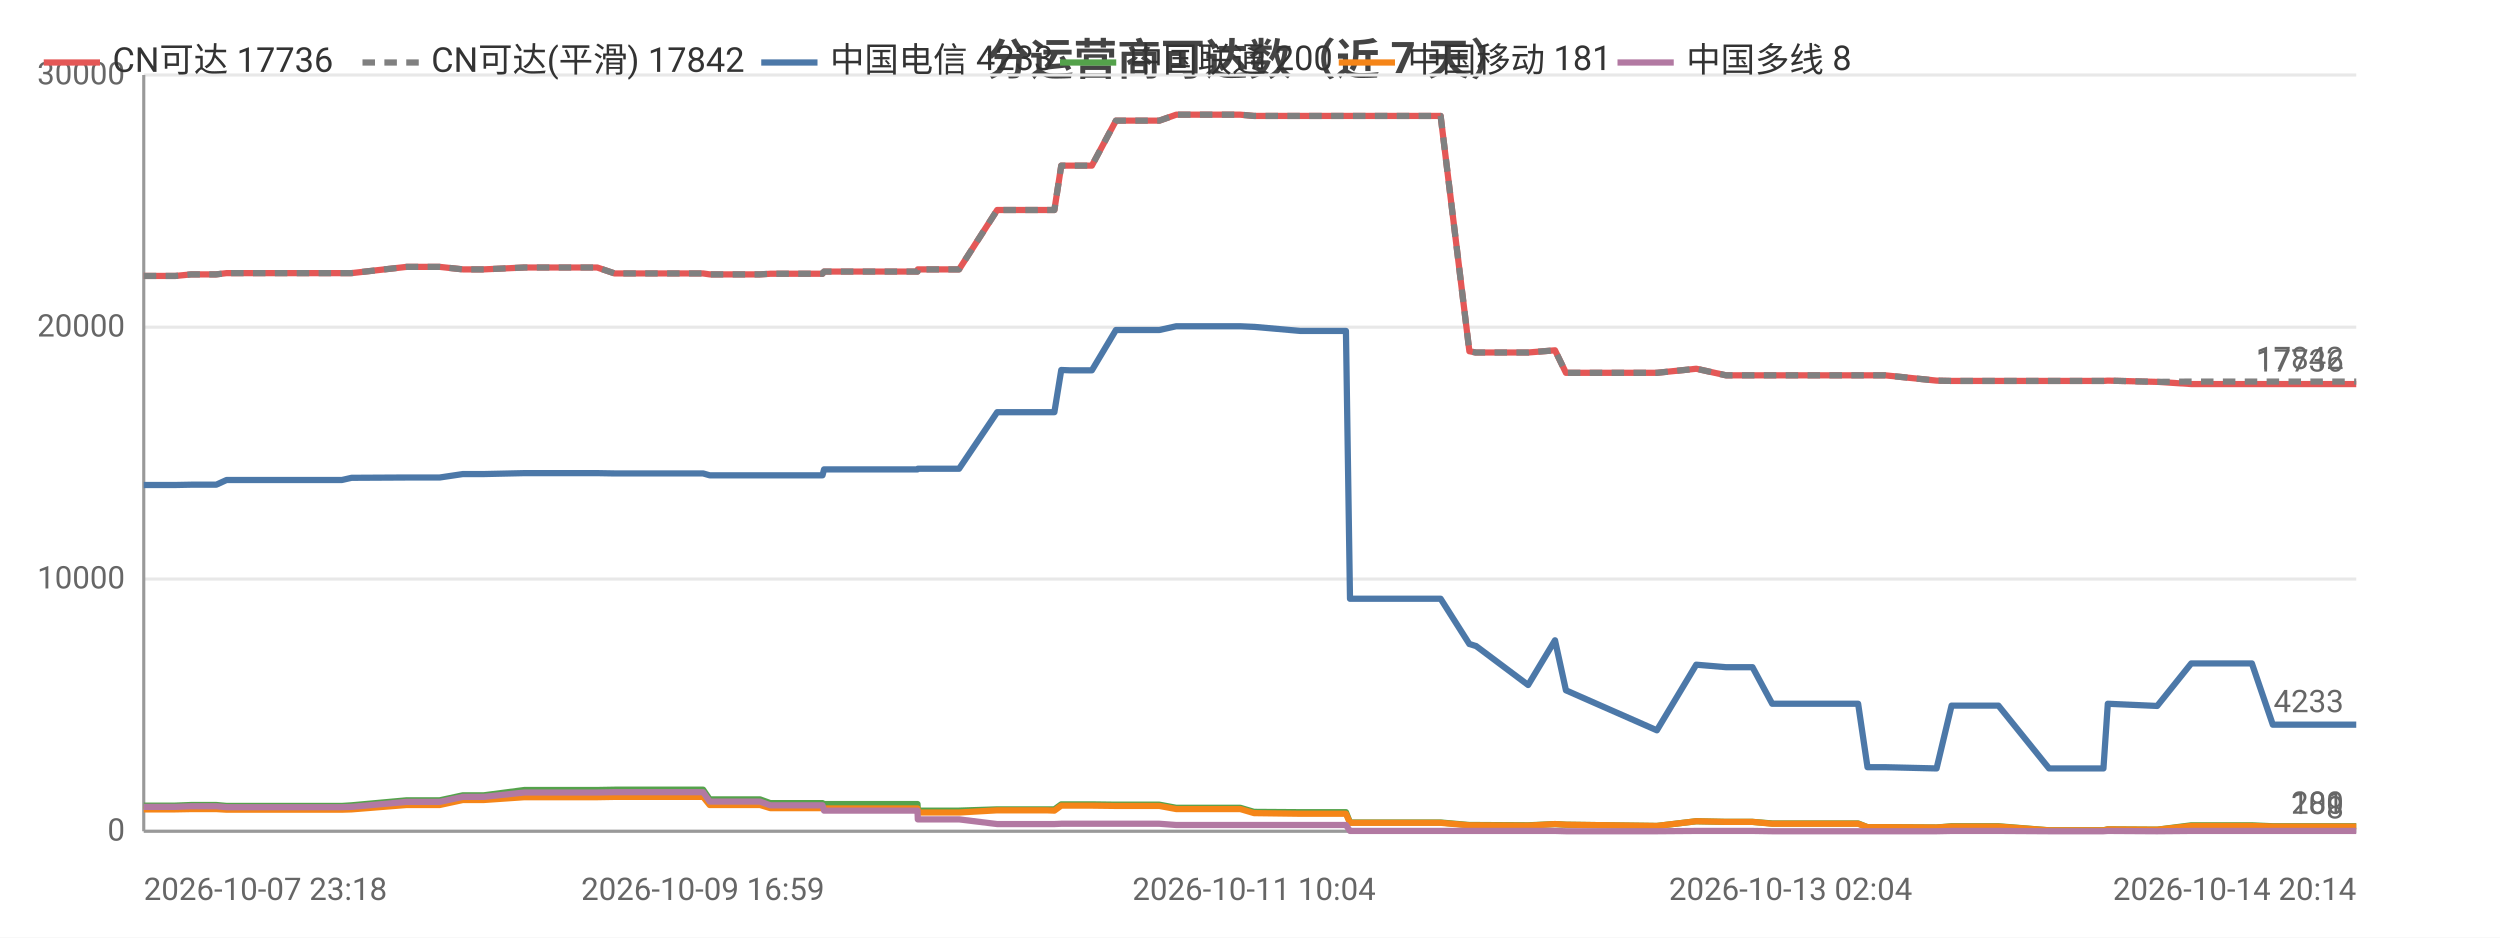
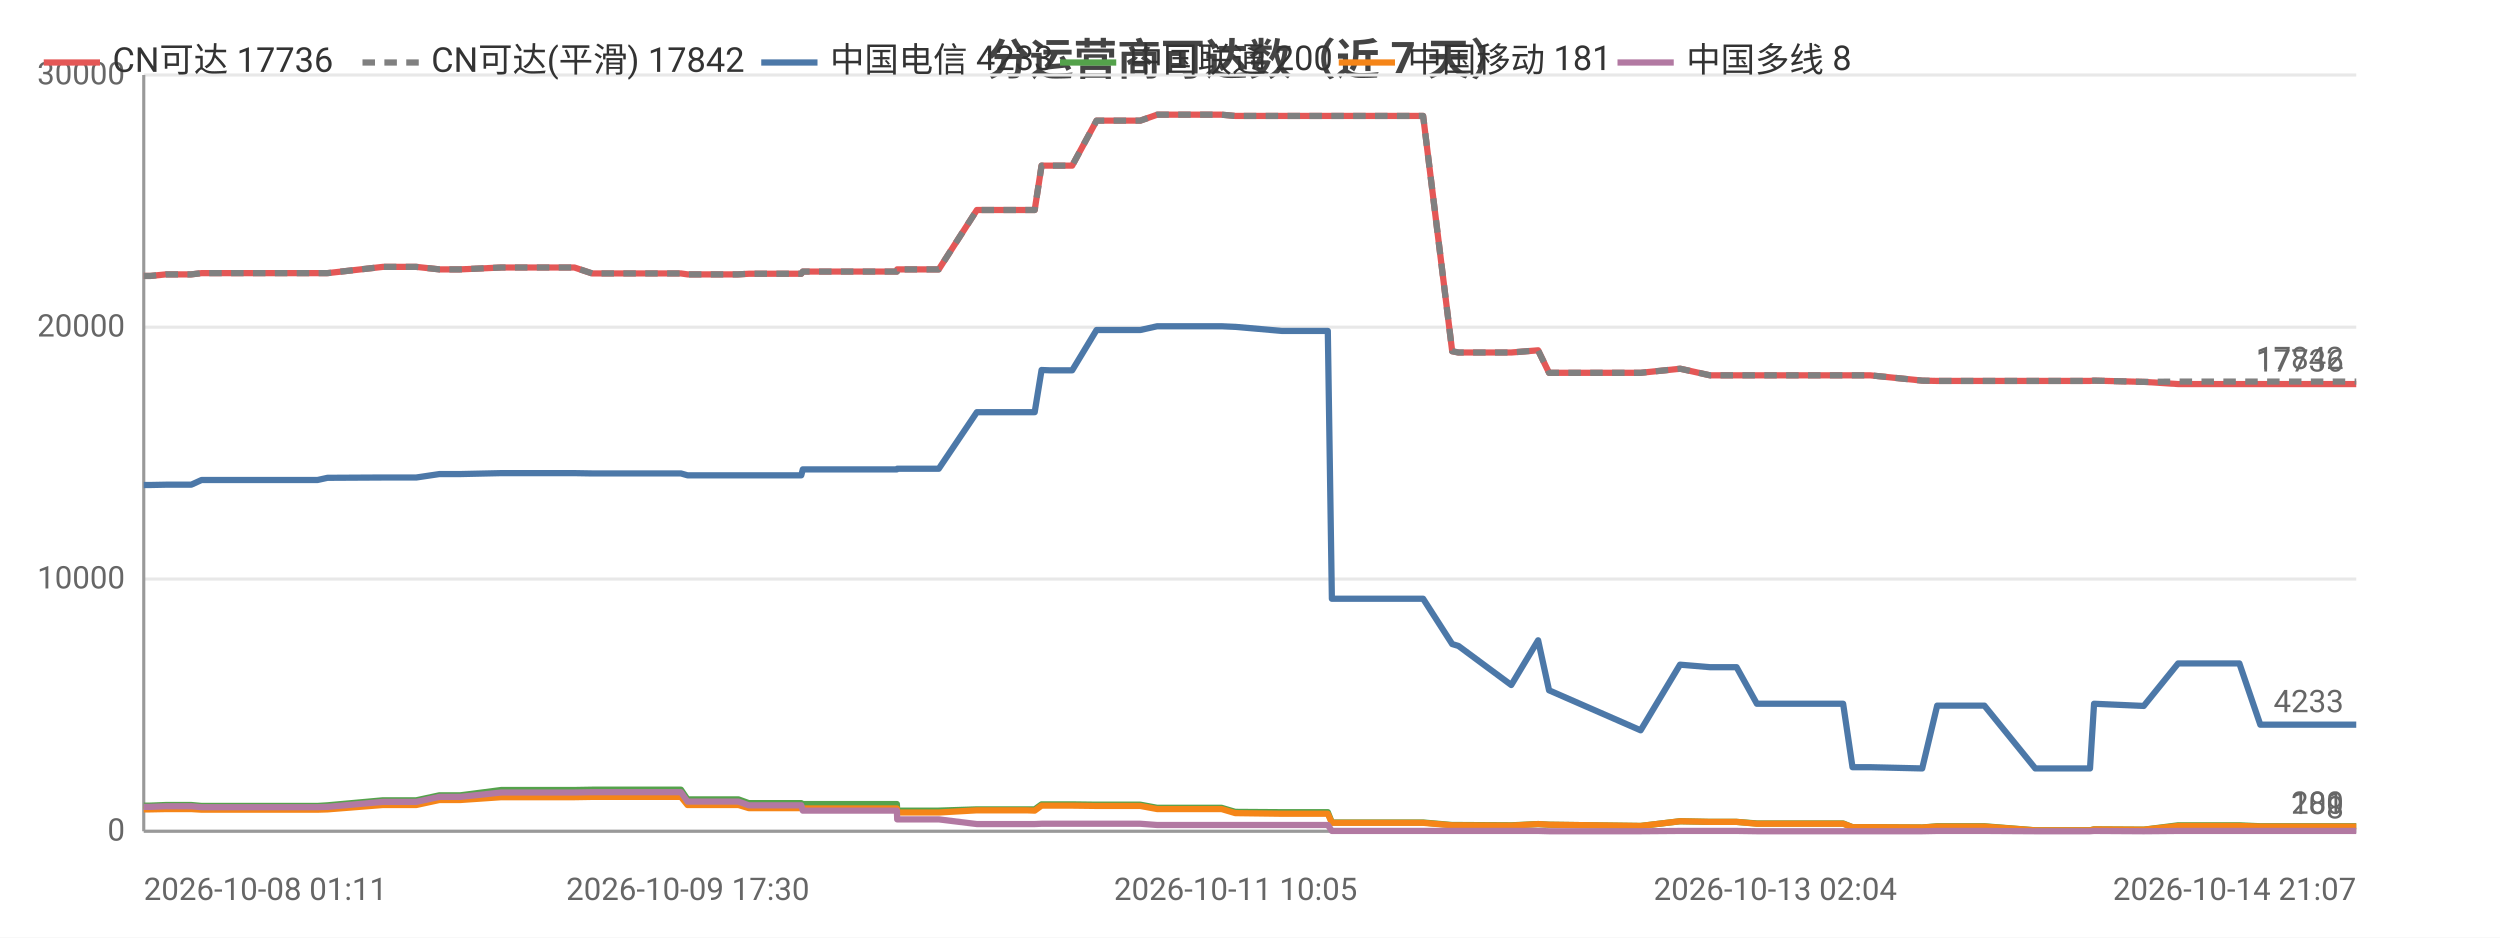
<svg xmlns="http://www.w3.org/2000/svg" width="800" height="300" viewBox="0 0 800 300">
  <rect width="800" height="300" fill="#ffffff" />
  <style>text{font-family:system-ui,-apple-system,'Segoe UI',Roboto,'PingFang SC','Microsoft YaHei','Noto Sans CJK SC',sans-serif}.g{stroke:#e8e8e8;stroke-width:1}.a{stroke:#999;stroke-width:1}.t{font-size:10px;fill:#666}.m{font-size:10px;text-anchor:middle;fill:#666}.e{font-size:10px;text-anchor:end;fill:#666}.l{font-size:11px;fill:#333}.tt{font-size:14px;font-weight:600;text-anchor:middle;fill:#444}.em{font-size:13px;text-anchor:middle;fill:#999}</style>
  <text class="tt" x="400.0" y="24">分运营商可达数（近 7 天）</text>
  <line class="g" x1="46" y1="266" x2="754" y2="266" />
  <text class="e" x="40" y="269">0</text>
  <line class="g" x1="46" y1="185.3" x2="754" y2="185.3" />
  <text class="e" x="40" y="188.3">10000</text>
  <line class="g" x1="46" y1="104.7" x2="754" y2="104.7" />
  <text class="e" x="40" y="107.7">20000</text>
  <line class="g" x1="46" y1="24" x2="754" y2="24" />
  <text class="e" x="40" y="27">30000</text>
  <line class="a" x1="46" y1="24" x2="46" y2="266" />
  <line class="a" x1="46" y1="266" x2="754" y2="266" />
-   <polyline fill="none" stroke="#e45756" stroke-width="2" stroke-linejoin="round" points="46,88.3 54.1,88.3 56.1,88.3 61.2,87.8 61.2,87.8 66.9,87.8 69.2,87.8 72.5,87.4 72.5,87.4 74.3,87.4 74.7,87.4 75.8,87.4 77.5,87.4 77.9,87.4 87.4,87.4 107.4,87.4 107.5,87.4 109.3,87.4 109.4,87.4 112.5,87.4 112.5,87.4 130.1,85.4 130.2,85.4 135.3,85.4 138.4,85.4 138.5,85.4 140.7,85.4 148.1,86.2 148.1,86.2 154.8,86.2 167.8,85.6 167.9,85.6 181.0,85.6 189.0,85.6 191.1,85.6 196.7,87.5 196.7,87.5 218.8,87.5 224.9,87.5 225.0,87.5 227.1,87.8 227.1,87.8 227.2,87.8 243.2,87.8 246.5,87.6 246.6,87.6 250.0,87.6 252.2,87.6 263.2,87.6 263.7,86.9 263.8,86.9 277.3,86.9 277.4,86.9 279.4,86.9 293.6,86.9 293.7,86.2 293.8,86.2 304.4,86.2 306.9,86.2 319.1,67.2 319.1,67.2 323.5,67.2 334.8,67.2 334.8,67.2 337.4,67.2 339.6,53.0 339.7,53.0 342.3,53.0 346.4,53.0 349.4,53.0 357.1,38.6 357.2,38.6 357.3,38.6 368.1,38.6 368.1,38.6 371.0,38.6 376.4,36.7 376.5,36.7 385.6,36.7 394.2,36.7 396.9,36.7 401.3,37.1 401.4,37.1 416.1,37.1 430.7,37.1 432.0,37.1 433.2,37.1 440.3,37.1 445.4,37.1 451.1,37.1 453.6,37.1 461.0,37.1 470.2,112.4 470.3,112.4 472.2,112.8 472.3,112.8 489.0,112.8 497.6,112.1 501.1,119.3 530.2,119.3 542.8,118.0 542.8,118.0 552.3,120.1 552.3,120.1 560.8,120.1 567.1,120.1 573.0,120.1 594.6,120.1 597.6,120.1 603.2,120.1 619.7,121.8 624.5,121.9 624.5,121.9 632.9,121.9 634.7,121.9 639.5,121.9 655.7,121.9 656.6,121.9 660.8,121.9 673.1,121.9 674.5,121.8 690.2,122.2 690.3,122.2 701.2,122.9 701.2,122.9 701.5,122.9 708.0,122.9 720.6,122.9 727.3,122.9 732.3,122.9 742.7,122.9 743.5,122.9 748.2,122.9 754,122.9" />
+   <polyline fill="none" stroke="#e45756" stroke-width="2" stroke-linejoin="round" points="46,88.3 48.1,88.3 53.1,87.8 53.2,87.8 58.9,87.8 61.2,87.8 64.5,87.4 64.5,87.4 66.3,87.4 66.8,87.4 67.8,87.4 69.5,87.4 69.9,87.4 79.6,87.4 99.6,87.4 99.7,87.4 101.5,87.4 101.6,87.4 104.8,87.4 104.8,87.4 122.5,85.4 122.6,85.4 127.7,85.4 130.9,85.4 130.9,85.4 133.2,85.4 140.6,86.2 140.6,86.2 147.3,86.2 160.4,85.6 160.5,85.6 173.7,85.6 181.7,85.6 183.8,85.6 189.5,87.5 189.5,87.5 211.7,87.5 217.9,87.5 217.9,87.5 220.0,87.8 220.1,87.8 220.1,87.8 236.3,87.8 239.6,87.6 239.7,87.6 243.1,87.6 245.3,87.6 256.4,87.6 256.9,86.9 257.0,86.9 270.6,86.9 270.6,86.9 272.7,86.9 287.0,86.9 287.1,86.2 287.2,86.2 297.8,86.2 300.4,86.2 312.6,67.2 312.6,67.2 317.1,67.2 328.4,67.2 328.4,67.2 331.1,67.2 333.3,53.0 333.3,53.0 335.9,53.0 340.1,53.0 343.1,53.0 350.9,38.6 350.9,38.6 351.0,38.6 361.9,38.6 361.9,38.6 364.9,38.6 370.3,36.7 370.3,36.7 379.6,36.7 388.2,36.7 390.9,36.7 395.3,37.1 395.4,37.1 410.2,37.1 424.9,37.1 426.2,37.1 427.4,37.1 434.6,37.1 439.7,37.1 445.5,37.1 448.0,37.1 455.4,37.1 464.7,112.4 464.7,112.4 466.7,112.8 466.7,112.8 483.6,112.8 492.2,112.1 495.7,119.3 525.0,119.3 537.6,118.0 537.7,118.0 547.2,120.1 547.2,120.1 555.7,120.1 562.2,120.1 568.1,120.1 589.8,120.1 592.8,120.1 598.4,120.1 615.1,121.8 619.9,121.9 619.9,121.9 628.3,121.9 630.1,121.9 635.0,121.9 651.3,121.9 652.2,121.9 656.4,121.9 668.8,121.9 670.1,121.8 686.0,122.2 686.0,122.2 697.0,122.9 697.1,122.9 697.4,122.9 703.9,122.9 716.6,122.9 723.3,122.9 728.3,122.9 738.8,122.9 739.6,122.9 744.3,122.9 750.2,122.9 754,122.9" />
  <text class="t" x="750" y="118.9" text-anchor="end" fill="#e45756">17736</text>
-   <polyline fill="none" stroke="#808080" stroke-width="2" stroke-dasharray="4,3" stroke-linejoin="round" points="46,88.3 54.1,88.3 56.1,88.3 61.2,87.8 61.2,87.8 66.9,87.8 69.2,87.8 72.5,87.4 72.5,87.4 74.3,87.4 74.7,87.4 75.8,87.4 77.5,87.4 77.9,87.4 87.4,87.4 107.4,87.4 107.5,87.4 109.3,87.4 109.4,87.4 112.5,87.4 112.5,87.4 130.1,85.4 130.2,85.4 135.3,85.4 138.4,85.4 138.5,85.4 140.7,85.4 148.1,86.2 148.1,86.2 154.8,86.2 167.8,85.6 167.9,85.6 181.0,85.6 189.0,85.6 191.1,85.6 196.7,87.5 196.7,87.5 218.8,87.5 224.9,87.5 225.0,87.5 227.1,87.8 227.1,87.8 227.2,87.8 243.2,87.8 246.5,87.6 246.6,87.6 250.0,87.6 252.2,87.6 263.2,87.6 263.7,86.9 263.8,86.9 277.3,86.9 277.4,86.9 279.4,86.9 293.6,86.9 293.7,86.2 293.8,86.2 304.4,86.2 306.9,86.2 319.1,67.2 319.1,67.2 323.5,67.2 334.8,67.2 334.8,67.2 337.4,67.2 339.6,53.0 339.7,53.0 342.3,53.0 346.4,53.0 349.4,53.0 357.1,38.6 357.2,38.6 357.3,38.6 368.1,38.6 368.1,38.6 371.0,38.6 376.4,36.7 376.5,36.7 385.6,36.7 394.2,36.7 396.9,36.7 401.3,37.1 401.4,37.1 416.1,37.1 430.7,37.1 432.0,37.1 433.2,37.1 440.3,37.1 445.4,37.1 451.1,37.1 453.6,37.1 461.0,37.1 470.2,112.4 470.3,112.4 472.2,112.8 472.3,112.8 489.0,112.8 497.6,112.1 501.1,119.3 530.2,119.3 542.8,118.0 542.8,118.0 552.3,120.1 552.3,120.1 560.8,120.1 567.1,120.1 573.0,120.1 594.6,120.1 597.6,120.1 603.2,120.1 619.7,121.8 624.5,121.9 624.5,121.9 632.9,121.9 634.7,121.9 639.5,121.9 655.7,121.9 656.6,121.9 660.8,121.9 673.1,121.9 674.5,121.8 690.2,122.2 690.3,122.2 701.2,122.1 701.2,122.1 701.5,122.1 708.0,122.1 720.6,122.1 727.3,122.1 732.3,122.1 742.7,122.1 743.5,122.1 748.2,122.1 754,122.1" />
+   <polyline fill="none" stroke="#808080" stroke-width="2" stroke-dasharray="4,3" stroke-linejoin="round" points="46,88.3 48.1,88.3 53.1,87.8 53.2,87.8 58.9,87.8 61.2,87.8 64.5,87.4 64.5,87.4 66.3,87.4 66.8,87.4 67.8,87.4 69.5,87.4 69.9,87.4 79.6,87.4 99.6,87.4 99.7,87.4 101.5,87.4 101.6,87.4 104.8,87.4 104.8,87.4 122.5,85.4 122.6,85.4 127.7,85.4 130.9,85.4 130.9,85.4 133.2,85.4 140.6,86.2 140.6,86.2 147.3,86.2 160.4,85.6 160.5,85.6 173.7,85.6 181.7,85.6 183.8,85.6 189.5,87.5 189.5,87.5 211.7,87.5 217.9,87.5 217.9,87.5 220.0,87.8 220.1,87.8 220.1,87.8 236.3,87.8 239.6,87.6 239.7,87.6 243.1,87.6 245.3,87.6 256.4,87.6 256.9,86.9 257.0,86.9 270.6,86.9 270.6,86.9 272.7,86.9 287.0,86.9 287.1,86.2 287.2,86.2 297.8,86.2 300.4,86.2 312.6,67.2 312.6,67.2 317.1,67.2 328.4,67.2 328.4,67.2 331.1,67.2 333.3,53.0 333.3,53.0 335.9,53.0 340.1,53.0 343.1,53.0 350.9,38.6 350.9,38.6 351.0,38.6 361.9,38.6 361.9,38.6 364.9,38.6 370.3,36.7 370.3,36.7 379.6,36.7 388.2,36.7 390.9,36.7 395.3,37.1 395.4,37.1 410.2,37.1 424.9,37.1 426.2,37.1 427.4,37.1 434.6,37.1 439.7,37.1 445.5,37.1 448.0,37.1 455.4,37.1 464.7,112.4 464.7,112.4 466.7,112.8 466.7,112.8 483.6,112.8 492.2,112.1 495.7,119.3 525.0,119.3 537.6,118.0 537.7,118.0 547.2,120.1 547.2,120.1 555.7,120.1 562.2,120.1 568.1,120.1 589.8,120.1 592.8,120.1 598.4,120.1 615.1,121.8 619.9,121.9 619.9,121.9 628.3,121.9 630.1,121.9 635.0,121.9 651.3,121.9 652.2,121.9 656.4,121.9 668.8,121.9 670.1,121.8 686.0,122.2 686.0,122.2 697.0,122.1 697.1,122.1 697.4,122.1 703.9,122.1 716.6,122.1 723.3,122.1 728.3,122.1 738.8,122.1 739.6,122.1 744.3,122.1 750.2,122.1 754,122.1" />
  <text class="t" x="750" y="118.1" text-anchor="end" fill="#808080">17842</text>
-   <polyline fill="none" stroke="#4c78a8" stroke-width="2" stroke-linejoin="round" points="46,155.2 54.1,155.2 56.1,155.2 61.2,155.1 61.2,155.1 66.9,155.1 69.2,155.1 72.5,153.6 72.5,153.6 74.3,153.6 74.7,153.6 75.8,153.6 77.5,153.6 77.9,153.6 87.4,153.6 107.4,153.6 107.5,153.6 109.3,153.6 109.4,153.6 112.5,152.9 112.5,152.9 130.1,152.8 130.2,152.8 135.3,152.8 138.4,152.8 138.5,152.8 140.7,152.8 148.1,151.7 148.1,151.7 154.8,151.7 167.8,151.4 167.9,151.4 181.0,151.4 189.0,151.4 191.1,151.4 196.7,151.5 196.7,151.5 218.8,151.5 224.9,151.5 225.0,151.5 227.1,152.1 227.1,152.1 227.2,152.1 243.2,152.1 246.5,152.1 246.6,152.1 250.0,152.1 252.2,152.1 263.2,152.1 263.7,150.2 263.8,150.2 277.3,150.2 277.4,150.2 279.4,150.2 293.6,150.2 293.7,150.0 293.8,150.0 304.4,150.0 306.9,150.0 319.1,131.9 319.1,131.9 323.5,131.9 334.8,131.9 334.8,131.9 337.4,131.9 339.6,118.4 339.7,118.4 342.3,118.5 346.4,118.5 349.4,118.5 357.1,105.6 357.2,105.6 357.3,105.6 368.1,105.6 368.1,105.6 371.0,105.6 376.4,104.4 376.5,104.4 385.6,104.4 394.2,104.4 396.9,104.4 401.3,104.6 401.4,104.6 416.1,105.9 430.7,105.9 432.0,191.6 433.2,191.6 440.3,191.6 445.4,191.6 451.1,191.6 453.6,191.6 461.0,191.6 470.2,206.1 470.3,206.1 472.2,206.7 472.3,206.7 489.0,219.2 497.6,204.9 501.1,220.9 530.2,233.7 542.8,212.7 542.8,212.7 552.3,213.5 552.3,213.5 560.8,213.5 567.1,225.2 573.0,225.2 594.6,225.2 597.6,245.5 603.2,245.5 619.7,245.9 624.5,225.8 624.5,225.8 632.9,225.8 634.7,225.8 639.5,225.8 655.7,245.9 656.6,245.9 660.8,245.9 673.1,245.9 674.5,225.2 690.2,225.9 690.3,225.9 701.2,212.3 701.2,212.3 701.5,212.3 708.0,212.3 720.6,212.3 727.3,231.9 732.3,231.9 742.7,231.9 743.5,231.9 748.2,231.9 754,231.9" />
+   <polyline fill="none" stroke="#4c78a8" stroke-width="2" stroke-linejoin="round" points="46,155.2 48.1,155.2 53.1,155.1 53.2,155.1 58.9,155.1 61.2,155.1 64.5,153.6 64.5,153.6 66.3,153.6 66.8,153.6 67.8,153.6 69.5,153.6 69.9,153.6 79.6,153.6 99.6,153.6 99.7,153.6 101.5,153.6 101.6,153.6 104.8,152.9 104.8,152.9 122.5,152.8 122.6,152.8 127.7,152.8 130.9,152.8 130.9,152.8 133.2,152.8 140.6,151.7 140.6,151.7 147.3,151.7 160.4,151.4 160.5,151.4 173.7,151.4 181.7,151.4 183.8,151.4 189.5,151.5 189.5,151.5 211.7,151.5 217.9,151.5 217.9,151.5 220.0,152.1 220.1,152.1 220.1,152.1 236.3,152.1 239.6,152.1 239.7,152.1 243.1,152.1 245.3,152.1 256.4,152.1 256.9,150.2 257.0,150.2 270.6,150.2 270.6,150.2 272.7,150.2 287.0,150.2 287.1,150.0 287.2,150.0 297.8,150.0 300.4,150.0 312.6,131.9 312.6,131.9 317.1,131.9 328.4,131.9 328.4,131.9 331.1,131.9 333.3,118.4 333.3,118.4 335.9,118.5 340.1,118.5 343.1,118.5 350.9,105.6 350.9,105.6 351.0,105.6 361.9,105.6 361.9,105.6 364.9,105.6 370.3,104.4 370.3,104.4 379.6,104.4 388.2,104.4 390.9,104.4 395.3,104.6 395.4,104.6 410.2,105.9 424.9,105.9 426.2,191.6 427.4,191.6 434.6,191.6 439.7,191.6 445.5,191.6 448.0,191.6 455.4,191.6 464.7,206.1 464.7,206.1 466.7,206.7 466.7,206.7 483.6,219.2 492.2,204.9 495.7,220.9 525.0,233.7 537.6,212.7 537.7,212.7 547.2,213.5 547.2,213.5 555.7,213.5 562.2,225.2 568.1,225.2 589.8,225.2 592.8,245.5 598.4,245.5 615.1,245.9 619.9,225.8 619.9,225.8 628.3,225.8 630.1,225.8 635.0,225.8 651.3,245.9 652.2,245.9 656.4,245.9 668.8,245.9 670.1,225.2 686.0,225.9 686.0,225.9 697.0,212.3 697.1,212.3 697.4,212.3 703.9,212.3 716.6,212.3 723.3,231.9 728.3,231.9 738.8,231.9 739.6,231.9 744.3,231.9 750.2,231.9 754,231.9" />
  <text class="t" x="750" y="227.9" text-anchor="end" fill="#4c78a8">4233</text>
-   <polyline fill="none" stroke="#54a24b" stroke-width="2" stroke-linejoin="round" points="46,257.8 54.1,257.8 56.1,257.8 61.2,257.6 61.2,257.6 66.9,257.6 69.2,257.6 72.5,257.9 72.5,257.9 74.3,257.9 74.7,257.9 75.8,257.9 77.5,257.9 77.9,257.9 87.4,257.9 107.4,257.9 107.5,257.9 109.3,257.9 109.4,257.9 112.5,257.7 112.5,257.7 130.1,256.1 130.2,256.1 135.3,256.1 138.4,256.1 138.5,256.1 140.7,256.1 148.1,254.5 148.1,254.5 154.8,254.5 167.8,252.8 167.9,252.8 181.0,252.8 189.0,252.8 191.1,252.8 196.7,252.7 196.7,252.7 218.8,252.7 224.9,252.7 225.0,252.7 227.1,255.8 227.1,255.8 227.2,255.8 243.2,255.8 246.5,257.0 246.6,257.0 250.0,257.0 252.2,257.0 263.2,257.0 263.7,257.3 263.8,257.3 277.3,257.3 277.4,257.3 279.4,257.3 293.6,257.3 293.7,259.4 293.8,259.4 304.4,259.4 306.9,259.4 319.1,259.0 319.1,259.0 323.5,259.0 334.8,259.0 334.8,259.0 337.4,259.0 339.6,257.4 339.7,257.4 342.3,257.4 346.4,257.4 349.4,257.4 357.1,257.5 357.2,257.5 357.3,257.5 368.1,257.5 368.1,257.5 371.0,257.5 376.4,258.5 376.5,258.5 385.6,258.5 394.2,258.5 396.9,258.5 401.3,259.8 401.4,259.8 416.1,259.9 430.7,259.9 432.0,263.2 433.2,263.2 440.3,263.2 445.4,263.2 451.1,263.2 453.6,263.2 461.0,263.2 470.2,264.0 470.3,264.0 472.2,264.0 472.3,264.0 489.0,264.1 497.6,263.7 501.1,263.9 530.2,264.3 542.8,262.8 542.8,262.8 552.3,263.0 552.3,263.0 560.8,263.0 567.1,263.5 573.0,263.5 594.6,263.5 597.6,264.7 603.2,264.7 619.7,264.8 624.5,264.4 624.5,264.4 632.9,264.4 634.7,264.4 639.5,264.4 655.7,265.7 656.6,265.7 660.8,265.7 673.1,265.7 674.5,265.4 690.2,265.5 690.3,265.5 701.2,264.1 701.2,264.1 701.5,264.1 708.0,264.1 720.6,264.1 727.3,264.4 732.3,264.4 742.7,264.4 743.5,264.4 748.2,264.4 754,264.4" />
+   <polyline fill="none" stroke="#54a24b" stroke-width="2" stroke-linejoin="round" points="46,257.8 48.1,257.8 53.1,257.6 53.2,257.6 58.9,257.6 61.2,257.6 64.5,257.9 64.5,257.9 66.3,257.9 66.8,257.9 67.8,257.9 69.5,257.9 69.9,257.9 79.6,257.9 99.6,257.9 99.7,257.9 101.5,257.9 101.6,257.9 104.8,257.7 104.8,257.7 122.5,256.1 122.6,256.1 127.7,256.1 130.9,256.1 130.9,256.1 133.2,256.1 140.6,254.5 140.6,254.5 147.3,254.5 160.4,252.8 160.5,252.8 173.7,252.8 181.7,252.8 183.8,252.8 189.5,252.7 189.5,252.7 211.7,252.7 217.9,252.7 217.9,252.7 220.0,255.8 220.1,255.8 220.1,255.8 236.3,255.8 239.6,257.0 239.7,257.0 243.1,257.0 245.3,257.0 256.4,257.0 256.9,257.3 257.0,257.3 270.6,257.3 270.6,257.3 272.7,257.3 287.0,257.3 287.1,259.4 287.2,259.4 297.8,259.4 300.4,259.4 312.6,259.0 312.6,259.0 317.1,259.0 328.4,259.0 328.4,259.0 331.1,259.0 333.3,257.4 333.3,257.4 335.9,257.4 340.1,257.4 343.1,257.4 350.9,257.5 350.9,257.5 351.0,257.5 361.9,257.5 361.9,257.5 364.9,257.5 370.3,258.5 370.3,258.5 379.6,258.5 388.2,258.5 390.9,258.5 395.3,259.8 395.4,259.8 410.2,259.9 424.9,259.9 426.2,263.2 427.4,263.2 434.6,263.2 439.7,263.2 445.5,263.2 448.0,263.2 455.4,263.2 464.7,264.0 464.7,264.0 466.7,264.0 466.7,264.0 483.6,264.1 492.2,263.7 495.7,263.9 525.0,264.3 537.6,262.8 537.7,262.8 547.2,263.0 547.2,263.0 555.7,263.0 562.2,263.5 568.1,263.5 589.8,263.5 592.8,264.7 598.4,264.7 615.1,264.8 619.9,264.4 619.9,264.4 628.3,264.4 630.1,264.4 635.0,264.4 651.3,265.7 652.2,265.7 656.4,265.7 668.8,265.7 670.1,265.4 686.0,265.5 686.0,265.5 697.0,264.1 697.1,264.1 697.4,264.1 703.9,264.1 716.6,264.1 723.3,264.4 728.3,264.4 738.8,264.4 739.6,264.4 744.3,264.4 750.2,264.4 754,264.4" />
  <text class="t" x="750" y="260.4" text-anchor="end" fill="#54a24b">200</text>
-   <polyline fill="none" stroke="#f58518" stroke-width="2" stroke-linejoin="round" points="46,259.0 54.1,259.0 56.1,259.0 61.2,258.9 61.2,258.9 66.9,258.9 69.2,258.9 72.5,259.1 72.5,259.1 74.3,259.1 74.7,259.1 75.8,259.1 77.5,259.1 77.9,259.1 87.4,259.1 107.4,259.1 107.5,259.1 109.3,259.1 109.4,259.1 112.5,259.0 112.5,259.0 130.1,257.6 130.2,257.6 135.3,257.6 138.4,257.6 138.5,257.6 140.7,257.6 148.1,256.0 148.1,256.0 154.8,256.0 167.8,255.1 167.9,255.1 181.0,255.1 189.0,255.1 191.1,255.1 196.7,255.0 196.7,255.0 218.8,255.0 224.9,255.0 225.0,255.0 227.1,257.6 227.1,257.6 227.2,257.6 243.2,257.6 246.5,258.6 246.6,258.6 250.0,258.6 252.2,258.6 263.2,258.6 263.7,258.7 263.8,258.7 277.3,258.7 277.4,258.7 279.4,258.7 293.6,258.7 293.7,260.0 293.8,260.0 304.4,260.0 306.9,260.0 319.1,259.3 319.1,259.3 323.5,259.3 334.8,259.3 334.8,259.3 337.4,259.4 339.6,257.8 339.7,257.8 342.3,257.8 346.4,257.8 349.4,257.8 357.1,257.9 357.2,257.9 357.3,257.9 368.1,257.9 368.1,257.9 371.0,257.9 376.4,258.9 376.5,258.9 385.6,258.9 394.2,258.9 396.9,258.9 401.3,260.2 401.4,260.2 416.1,260.4 430.7,260.4 432.0,263.3 433.2,263.3 440.3,263.3 445.4,263.3 451.1,263.3 453.6,263.3 461.0,263.3 470.2,264.1 470.3,264.1 472.2,264.1 472.3,264.1 489.0,264.2 497.6,263.7 501.1,263.9 530.2,264.3 542.8,262.8 542.8,262.8 552.3,263.0 552.3,263.0 560.8,263.0 567.1,263.6 573.0,263.6 594.6,263.6 597.6,264.7 603.2,264.7 619.7,264.8 624.5,264.5 624.5,264.5 632.9,264.5 634.7,264.5 639.5,264.5 655.7,265.7 656.6,265.7 660.8,265.7 673.1,265.7 674.5,265.4 690.2,265.5 690.3,265.5 701.2,264.3 701.2,264.3 701.5,264.3 708.0,264.3 720.6,264.3 727.3,264.5 732.3,264.5 742.7,264.5 743.5,264.5 748.2,264.5 754,264.5" />
+   <polyline fill="none" stroke="#f58518" stroke-width="2" stroke-linejoin="round" points="46,259.0 48.1,259.0 53.1,258.9 53.2,258.9 58.9,258.9 61.2,258.9 64.5,259.1 64.5,259.1 66.3,259.1 66.8,259.1 67.8,259.1 69.5,259.1 69.9,259.1 79.6,259.1 99.6,259.1 99.7,259.1 101.5,259.1 101.6,259.1 104.8,259.0 104.8,259.0 122.5,257.6 122.6,257.6 127.7,257.6 130.9,257.6 130.9,257.6 133.2,257.6 140.6,256.0 140.6,256.0 147.3,256.0 160.4,255.1 160.5,255.1 173.7,255.1 181.7,255.1 183.8,255.1 189.5,255.0 189.5,255.0 211.7,255.0 217.9,255.0 217.9,255.0 220.0,257.6 220.1,257.6 220.1,257.6 236.3,257.6 239.6,258.6 239.7,258.6 243.1,258.6 245.3,258.6 256.4,258.6 256.9,258.7 257.0,258.7 270.6,258.7 270.6,258.7 272.7,258.7 287.0,258.7 287.1,260.0 287.2,260.0 297.8,260.0 300.4,260.0 312.6,259.3 312.6,259.3 317.1,259.3 328.4,259.3 328.4,259.3 331.1,259.4 333.3,257.8 333.3,257.8 335.9,257.8 340.1,257.8 343.1,257.8 350.9,257.9 350.9,257.9 351.0,257.9 361.9,257.9 361.9,257.9 364.9,257.9 370.3,258.9 370.3,258.9 379.6,258.9 388.2,258.9 390.9,258.9 395.3,260.2 395.4,260.2 410.2,260.4 424.9,260.4 426.2,263.3 427.4,263.3 434.6,263.3 439.7,263.3 445.5,263.3 448.0,263.3 455.4,263.3 464.7,264.1 464.7,264.1 466.7,264.1 466.7,264.1 483.6,264.2 492.2,263.7 495.7,263.9 525.0,264.3 537.6,262.8 537.7,262.8 547.2,263.0 547.2,263.0 555.7,263.0 562.2,263.6 568.1,263.6 589.8,263.6 592.8,264.7 598.4,264.7 615.1,264.8 619.9,264.5 619.9,264.5 628.3,264.5 630.1,264.5 635.0,264.5 651.3,265.7 652.2,265.7 656.4,265.7 668.8,265.7 670.1,265.4 686.0,265.5 686.0,265.5 697.0,264.3 697.1,264.3 697.4,264.3 703.9,264.3 716.6,264.3 723.3,264.5 728.3,264.5 738.8,264.5 739.6,264.5 744.3,264.5 750.2,264.5 754,264.5" />
  <text class="t" x="750" y="260.5" text-anchor="end" fill="#f58518">181</text>
-   <polyline fill="none" stroke="#b279a2" stroke-width="2" stroke-linejoin="round" points="46,258.2 54.1,258.2 56.1,258.2 61.2,258.0 61.2,258.0 66.9,258.0 69.2,258.0 72.5,258.3 72.5,258.3 74.3,258.3 74.7,258.3 75.8,258.3 77.5,258.3 77.9,258.3 87.4,258.3 107.4,258.3 107.5,258.3 109.3,258.3 109.4,258.3 112.5,258.2 112.5,258.2 130.1,256.6 130.2,256.6 135.3,256.6 138.4,256.6 138.5,256.6 140.7,256.6 148.1,255.0 148.1,255.0 154.8,255.0 167.8,253.6 167.9,253.6 181.0,253.6 189.0,253.6 191.1,253.6 196.7,253.5 196.7,253.5 218.8,253.5 224.9,253.5 225.0,253.5 227.1,256.5 227.1,256.5 227.2,256.5 243.2,256.5 246.5,257.7 246.6,257.7 250.0,257.7 252.2,257.7 263.2,257.7 263.7,259.4 263.8,259.4 277.3,259.4 277.4,259.4 279.4,259.4 293.6,259.4 293.7,262.2 293.8,262.2 304.4,262.2 306.9,262.2 319.1,263.7 319.1,263.7 323.5,263.7 334.8,263.7 334.8,263.7 337.4,263.7 339.6,263.6 339.7,263.6 342.3,263.6 346.4,263.6 349.4,263.6 357.1,263.6 357.2,263.6 357.3,263.6 368.1,263.6 368.1,263.6 371.0,263.6 376.4,264.0 376.5,264.0 385.6,264.0 394.2,264.0 396.9,264.0 401.3,264.0 401.4,264.0 416.1,264.0 430.7,264.0 432.0,265.9 433.2,265.9 440.3,265.9 445.4,265.9 451.1,265.9 453.6,265.9 461.0,265.9 470.2,265.9 470.3,265.9 472.2,265.9 472.3,265.9 489.0,265.9 497.6,265.9 501.1,266.0 530.2,266.0 542.8,265.9 542.8,265.9 552.3,265.9 552.3,265.9 560.8,265.9 567.1,266.0 573.0,266.0 594.6,266.0 597.6,266.0 603.2,266.0 619.7,266.0 624.5,265.9 624.5,265.9 632.9,265.9 634.7,265.9 639.5,265.9 655.7,266.0 656.6,266.0 660.8,266.0 673.1,266.0 674.5,265.9 690.2,266.0 690.3,266.0 701.2,265.9 701.2,265.9 701.5,265.9 708.0,265.9 720.6,265.9 727.3,265.9 732.3,265.9 742.7,265.9 743.5,265.9 748.2,265.9 754,265.9" />
+   <polyline fill="none" stroke="#b279a2" stroke-width="2" stroke-linejoin="round" points="46,258.2 48.1,258.2 53.1,258.0 53.2,258.0 58.9,258.0 61.2,258.0 64.5,258.3 64.5,258.3 66.3,258.3 66.8,258.3 67.8,258.3 69.5,258.3 69.9,258.3 79.6,258.3 99.6,258.3 99.7,258.3 101.5,258.3 101.6,258.3 104.8,258.2 104.8,258.2 122.5,256.6 122.6,256.6 127.7,256.6 130.9,256.6 130.9,256.6 133.2,256.6 140.6,255.0 140.6,255.0 147.3,255.0 160.4,253.6 160.5,253.6 173.7,253.6 181.7,253.6 183.8,253.6 189.5,253.5 189.5,253.5 211.7,253.5 217.9,253.5 217.9,253.5 220.0,256.5 220.1,256.5 220.1,256.5 236.3,256.5 239.6,257.7 239.7,257.7 243.1,257.7 245.3,257.7 256.4,257.7 256.9,259.4 257.0,259.4 270.6,259.4 270.6,259.4 272.7,259.4 287.0,259.4 287.1,262.2 287.2,262.2 297.8,262.2 300.4,262.2 312.6,263.7 312.6,263.7 317.1,263.7 328.4,263.7 328.4,263.7 331.1,263.7 333.3,263.6 333.3,263.6 335.9,263.6 340.1,263.6 343.1,263.6 350.9,263.6 350.9,263.6 351.0,263.6 361.9,263.6 361.9,263.6 364.9,263.6 370.3,264.0 370.3,264.0 379.6,264.0 388.2,264.0 390.9,264.0 395.3,264.0 395.4,264.0 410.2,264.0 424.9,264.0 426.2,265.9 427.4,265.9 434.6,265.9 439.7,265.9 445.5,265.9 448.0,265.9 455.4,265.9 464.7,265.9 464.7,265.9 466.7,265.9 466.7,265.9 483.6,265.9 492.2,265.9 495.7,266.0 525.0,266.0 537.6,265.9 537.7,265.9 547.2,265.9 547.2,265.9 555.7,265.9 562.2,266.0 568.1,266.0 589.8,266.0 592.8,266.0 598.4,266.0 615.1,266.0 619.9,265.9 619.9,265.9 628.3,265.9 630.1,265.9 635.0,265.9 651.3,266.0 652.2,266.0 656.4,266.0 668.8,266.0 670.1,265.9 686.0,266.0 686.0,266.0 697.0,265.9 697.1,265.9 697.4,265.9 703.9,265.9 716.6,265.9 723.3,265.9 728.3,265.9 738.8,265.9 739.6,265.9 744.3,265.9 750.2,265.9 754,265.9" />
  <text class="t" x="750" y="261.9" text-anchor="end" fill="#b279a2">8</text>
-   <text class="t" x="46" y="288">2026-10-07 23:18</text>
-   <text class="m" x="224.9" y="288">2026-10-09 16:59</text>
-   <text class="m" x="401.3" y="288">2026-10-11 10:04</text>
-   <text class="m" x="573.0" y="288">2026-10-13 02:04</text>
-   <text class="e" x="754" y="288">2026-10-14 20:14</text>
+   <text class="t" x="46" y="288">2026-10-08 01:11</text>
+   <text class="m" x="220.1" y="288">2026-10-09 17:30</text>
+   <text class="m" x="395.4" y="288">2026-10-11 10:05</text>
+   <text class="m" x="568.1" y="288">2026-10-13 02:04</text>
+   <text class="e" x="754" y="288">2026-10-14 21:07</text>
  <line x1="14" y1="20" x2="32" y2="20" stroke="#e45756" stroke-width="2" />
  <text class="l" x="36" y="23">CN可达 17736</text>
  <line x1="116.0" y1="20" x2="134.0" y2="20" stroke="#808080" stroke-width="2" stroke-dasharray="4,3" />
  <text class="l" x="138.0" y="23">CN可达(平滑) 17842</text>
  <line x1="243.6" y1="20" x2="261.6" y2="20" stroke="#4c78a8" stroke-width="2" />
  <text class="l" x="265.6" y="23">中国电信 4233</text>
  <line x1="339.2" y1="20" x2="357.2" y2="20" stroke="#54a24b" stroke-width="2" />
  <text class="l" x="361.2" y="23">中国联通 200</text>
  <line x1="428.4" y1="20" x2="446.4" y2="20" stroke="#f58518" stroke-width="2" />
  <text class="l" x="450.4" y="23">中国移动 181</text>
  <line x1="517.6" y1="20" x2="535.6" y2="20" stroke="#b279a2" stroke-width="2" />
  <text class="l" x="539.6" y="23">中国多线 8</text>
</svg>
